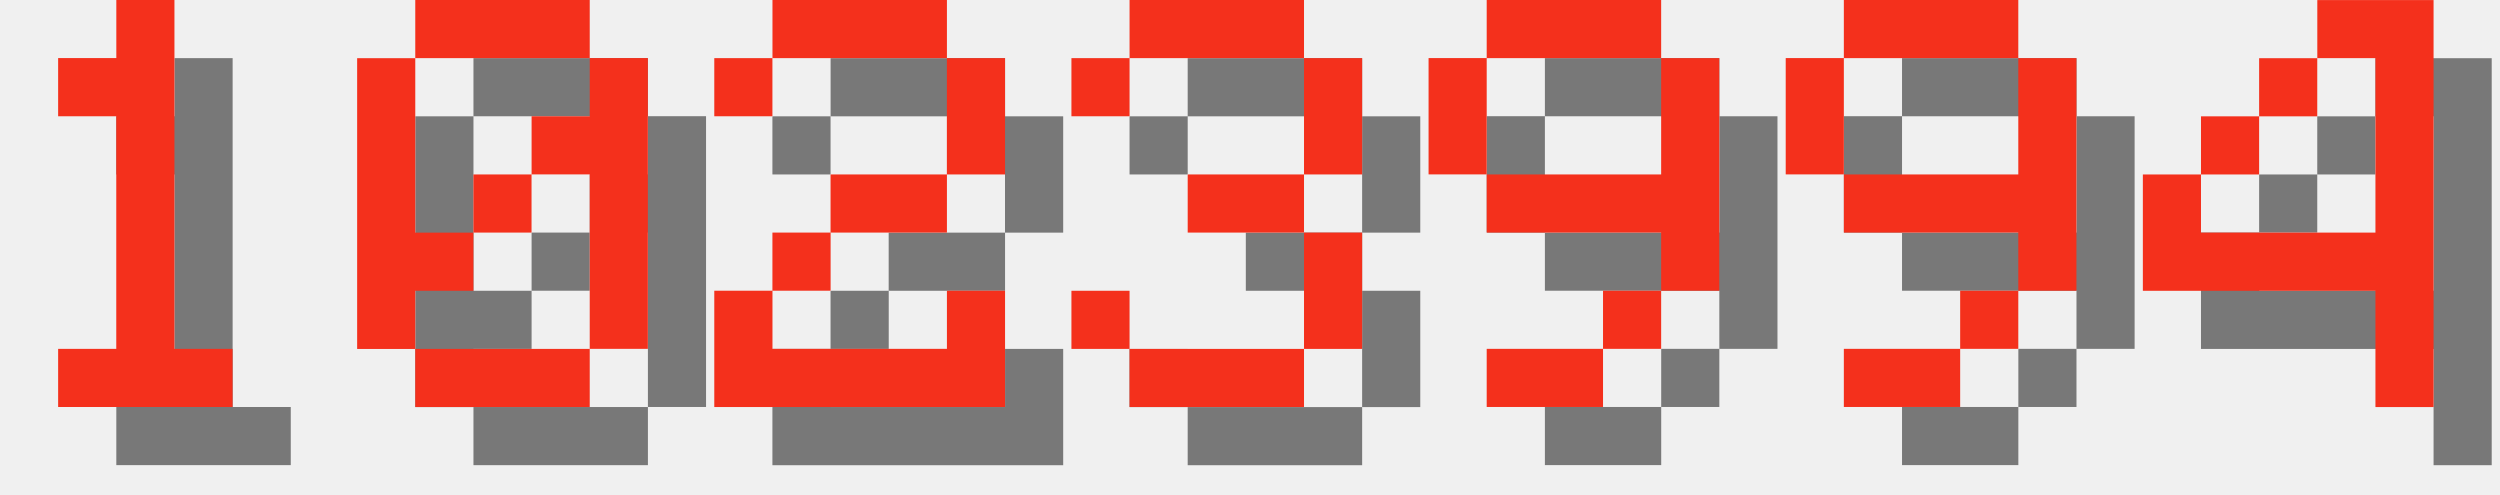
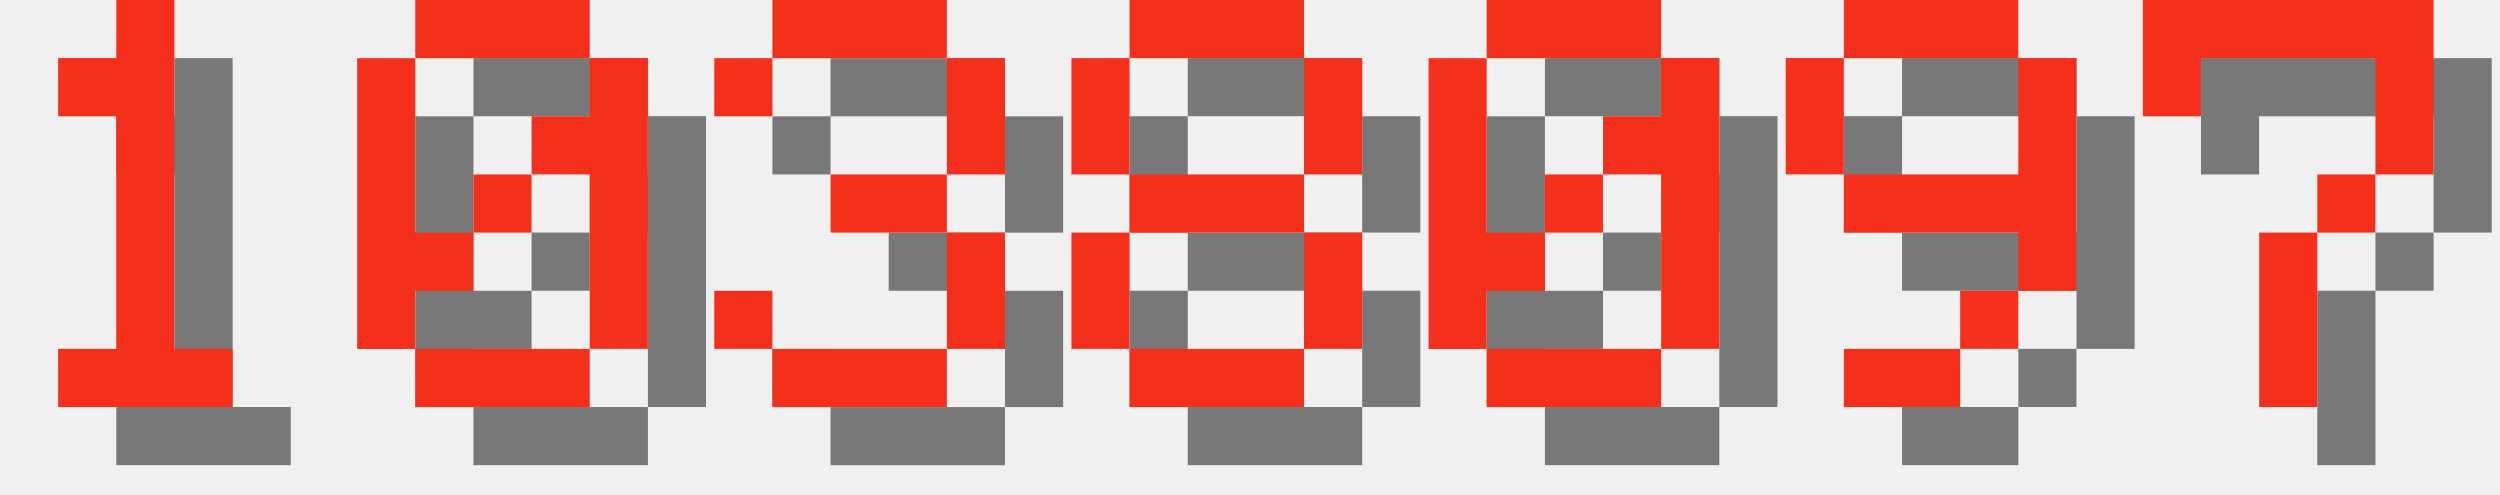
<svg xmlns="http://www.w3.org/2000/svg" version="1.1" width="182.0" height="36">
  <style>
        .text-foreground {
            fill: #F4301C;
        }
        .text-shadow {
            fill: #000000;
            fill-opacity: 0.5;
        }
    </style>
  <g class="digit" id="digit_1" transform="translate(0.0, 0), scale(4)">
    <path id="digit_1_shadow" class="text-shadow" d="m2.117 2.117v1.058h1.058v4.233h-1.058v1.058h3.175v-1.058h-1.058v-6.35h-1.058v1.058h-1.058z" fill-opacity=".5" style="paint-order:stroke fill markers" />
    <path id="digit_1_fg" class="text-foreground" d="m1.058 1.058v1.058h1.058v4.233h-1.058v1.058h3.175v-1.058h-1.058v-6.35h-1.058v1.058h-1.058z" fill="#fff" style="paint-order:stroke fill markers" />
  </g>
  <g class="digit" id="digit_0" transform="translate(26.0, 0), scale(4)">
    <path id="digit_0_shadow" class="text-shadow" d="m2.117 1.058v1.058h3.175v-1.058h-3.175zm3.175 1.058v1.058h-1.058v1.058h1.058v3.175h1.058v-5.292h-1.058zm0 5.292h-3.175v1.058h3.175v-1.058zm-3.175 0v-1.058h1.058v-1.058h-1.058v-3.175h-1.058v5.292h1.058zm1.058-2.117h1.058v-1.058h-1.058v1.058z" fill-opacity=".5" style="paint-order:stroke fill markers" />
    <path id="digit_0_fg" class="text-foreground" d="m1.058 0v1.058h3.175v-1.058h-3.175zm3.175 1.058v1.058h-1.058v1.058h1.058v3.175h1.058v-5.292h-1.058zm0 5.292h-3.175v1.058h3.175v-1.058zm-3.175 0v-1.058h1.058v-1.058h-1.058v-3.175h-1.058v5.292h1.058zm1.058-2.117h1.058v-1.058h-1.058v1.058z" fill="#fff" style="paint-order:stroke fill markers" />
  </g>
-   <g class="digit" id="digit_2" transform="translate(52.0, 0), scale(4)">
-     <path id="digit_2_shadow" class="text-shadow" d="m1.058 2.117v1.058h1.058v-1.058h3.175v2.117h-2.117v1.058h-1.058v1.058h-1.058v2.117h5.292v-2.117h-1.058v1.058h-3.175v-1.058h1.058v-1.058h2.117v-1.058h1.058v-2.117h-1.058v-1.058h-3.175v1.058h-1.058z" fill-opacity=".5" style="paint-order:stroke fill markers" />
-     <path id="digit_2_fg" class="text-foreground" d="m0 1.058v1.058h1.058v-1.058h3.175v2.117h-2.117v1.058h-1.058v1.058h-1.058v2.117h5.292v-2.117h-1.058v1.058h-3.175v-1.058h1.058v-1.058h2.117v-1.058h1.058v-2.117h-1.058v-1.058h-3.175v1.058h-1.058z" fill="#fff" style="paint-order:stroke fill markers" />
-   </g>
-   <g class="digit" id="digit_3" transform="translate(78.0, 0), scale(4)">
+   <g class="digit" id="digit_3" transform="translate(52.0, 0), scale(4)">
    <path id="digit_3_shadow" class="text-shadow" d="m1.058 2.117v1.058h1.058v-1.058h3.175v2.117h-2.117v1.058h2.117v2.117h-3.175v-1.058h-1.058v1.058h1.058v1.058h3.175v-1.058h1.058v-2.117h-1.058v-1.058h1.058v-2.117h-1.058v-1.058h-3.175v1.058h-1.058z" fill-opacity=".5" style="paint-order:stroke fill markers" />
    <path id="digit_3_fg" class="text-foreground" d="m0 1.058v1.058h1.058v-1.058h3.175v2.117h-2.117v1.058h2.117v2.117h-3.175v-1.058h-1.058v1.058h1.058v1.058h3.175v-1.058h1.058v-2.117h-1.058v-1.058h1.058v-2.117h-1.058v-1.058h-3.175v1.058h-1.058z" fill="#fff" style="paint-order:stroke fill markers" />
  </g>
-   <g class="digit" id="digit_9" transform="translate(104.0, 0), scale(4)">
-     <path id="digit_9_shadow" class="text-shadow" d="m2.117 1.058v1.058h3.175v-1.058h-3.175zm3.175 1.058v2.117h-3.175v1.058h3.175v1.058h1.058v-4.233h-1.058zm0 4.233h-1.058v1.058h1.058v-1.058zm-1.058 1.058h-2.117v1.058h2.117v-1.058zm-2.117-3.175v-2.117h-1.058v2.117h1.058z" fill-opacity=".5" style="paint-order:stroke fill markers" />
-     <path id="digit_9_fg" class="text-foreground" d="m1.058 0v1.058h3.175v-1.058h-3.175zm3.175 1.058v2.117h-3.175v1.058h3.175v1.058h1.058v-4.233h-1.058zm0 4.233h-1.058v1.058h1.058v-1.058zm-1.058 1.058h-2.117v1.058h2.117v-1.058zm-2.117-3.175v-2.117h-1.058v2.117h1.058z" fill="#fff" style="paint-order:stroke fill markers" />
+   <g class="digit" id="digit_8" transform="translate(78.0, 0), scale(4)">
+     <path id="digit_8_shadow" class="text-shadow" d="m2.117 1.058v1.058h3.175v-1.058h-3.175zm3.175 1.058v2.117h1.058v-2.117h-1.058zm0 2.117h-3.175v1.058h3.175v-1.058zm0 1.058v2.117h1.058v-2.117h-1.058zm0 2.117h-3.175v1.058h3.175v-1.058zm-3.175 0v-2.117h-1.058v2.117h1.058zm0-3.175v-2.117h-1.058v2.117h1.058z" fill-opacity=".5" style="paint-order:stroke fill markers" />
+     <path id="digit_8_fg" class="text-foreground" d="m1.058 0v1.058h3.175v-1.058h-3.175zm3.175 1.058v2.117h1.058v-2.117h-1.058zm0 2.117h-3.175v1.058h3.175v-1.058zm0 1.058v2.117h1.058v-2.117h-1.058zm0 2.117h-3.175v1.058h3.175v-1.058zm-3.175 0v-2.117h-1.058v2.117h1.058zm0-3.175v-2.117h-1.058v2.117h1.058z" fill="#fff" style="paint-order:stroke fill markers" />
+   </g>
+   <g class="digit" id="digit_0" transform="translate(104.0, 0), scale(4)">
+     <path id="digit_0_shadow" class="text-shadow" d="m2.117 1.058v1.058h3.175v-1.058h-3.175zm3.175 1.058v1.058h-1.058v1.058h1.058v3.175h1.058v-5.292h-1.058zm0 5.292h-3.175v1.058h3.175v-1.058zm-3.175 0v-1.058h1.058v-1.058h-1.058v-3.175h-1.058v5.292h1.058zm1.058-2.117h1.058v-1.058h-1.058v1.058z" fill-opacity=".5" style="paint-order:stroke fill markers" />
+     <path id="digit_0_fg" class="text-foreground" d="m1.058 0v1.058h3.175v-1.058h-3.175zm3.175 1.058v1.058h-1.058v1.058h1.058v3.175h1.058v-5.292h-1.058zm0 5.292h-3.175v1.058h3.175v-1.058zm-3.175 0v-1.058h1.058v-1.058h-1.058v-3.175h-1.058v5.292h1.058zm1.058-2.117h1.058v-1.058h-1.058v1.058z" fill="#fff" style="paint-order:stroke fill markers" />
  </g>
  <g class="digit" id="digit_9" transform="translate(130.0, 0), scale(4)">
    <path id="digit_9_shadow" class="text-shadow" d="m2.117 1.058v1.058h3.175v-1.058h-3.175zm3.175 1.058v2.117h-3.175v1.058h3.175v1.058h1.058v-4.233h-1.058zm0 4.233h-1.058v1.058h1.058v-1.058zm-1.058 1.058h-2.117v1.058h2.117v-1.058zm-2.117-3.175v-2.117h-1.058v2.117h1.058z" fill-opacity=".5" style="paint-order:stroke fill markers" />
    <path id="digit_9_fg" class="text-foreground" d="m1.058 0v1.058h3.175v-1.058h-3.175zm3.175 1.058v2.117h-3.175v1.058h3.175v1.058h1.058v-4.233h-1.058zm0 4.233h-1.058v1.058h1.058v-1.058zm-1.058 1.058h-2.117v1.058h2.117v-1.058zm-2.117-3.175v-2.117h-1.058v2.117h1.058z" fill="#fff" style="paint-order:stroke fill markers" />
  </g>
-   <g class="digit" id="digit_4" transform="translate(156.0, 0), scale(4)">
-     <path id="digit_4_shadow" class="text-shadow" d="m4.233 1.058v1.058h1.058v3.175h-3.175v-1.058h-1.058v2.117h4.233v2.117h1.058v-7.408h-2.117zm-2.117 3.175h1.058v-1.058h-1.058v1.058zm1.058-1.058h1.058v-1.058h-1.058v1.058z" fill-opacity=".5" style="paint-order:stroke fill markers" />
-     <path id="digit_4_fg" class="text-foreground" d="m3.175 0v1.058h1.058v3.175h-3.175v-1.058h-1.058v2.117h4.233v2.117h1.058v-7.408h-2.117zm-2.117 3.175h1.058v-1.058h-1.058v1.058zm1.058-1.058h1.058v-1.058h-1.058v1.058z" fill="#fff" style="paint-order:stroke fill markers" />
+   <g class="digit" id="digit_7" transform="translate(156.0, 0), scale(4)">
+     <path id="digit_7_shadow" class="text-shadow" d="m1.058 1.058 2e-6 2.117h1.058v-1.058h3.175v1.058l2e-7 1.058h-1.058v1.058h-1.058l4e-7 3.175 1.058 1e-7v-3.175h1.058v-1.058h1.058l5e-7 -1.058v-2.117z" fill-opacity=".5" style="paint-order:stroke fill markers" />
+     <path id="digit_7_fg" class="text-foreground" d="m0 0 2e-6 2.117h1.058v-1.058h3.175v1.058l2e-7 1.058h-1.058v1.058h-1.058l4e-7 3.175 1.058 1e-7v-3.175h1.058v-1.058h1.058l5e-7 -1.058v-2.117z" fill="#fff" style="paint-order:stroke fill markers" />
  </g>
</svg>
